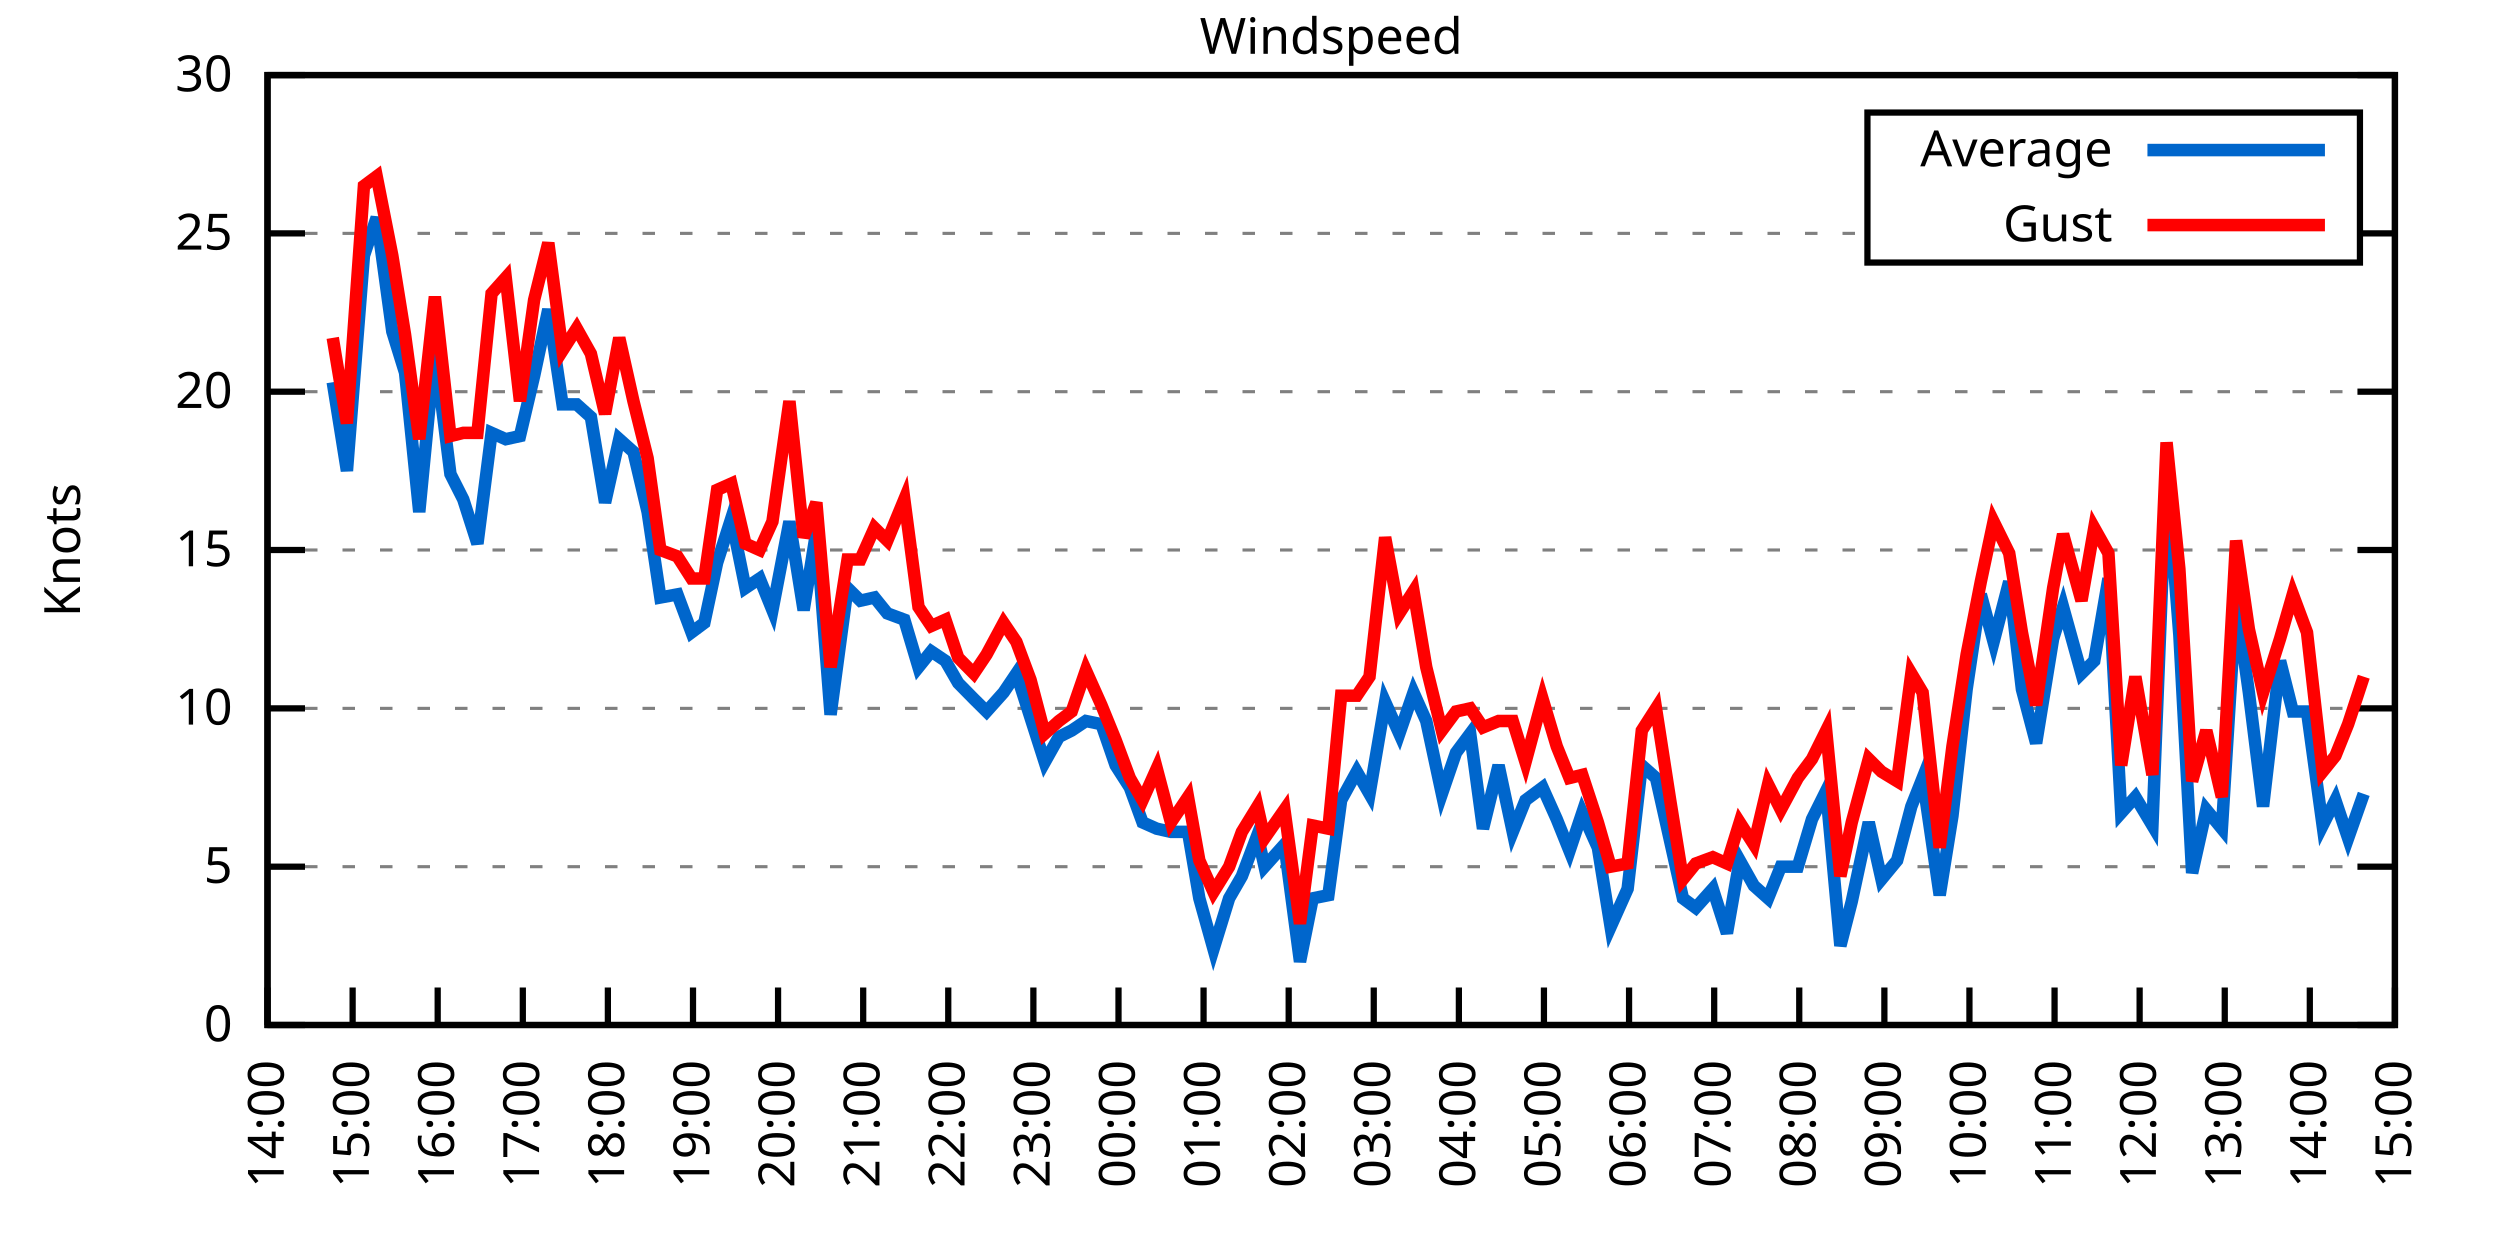
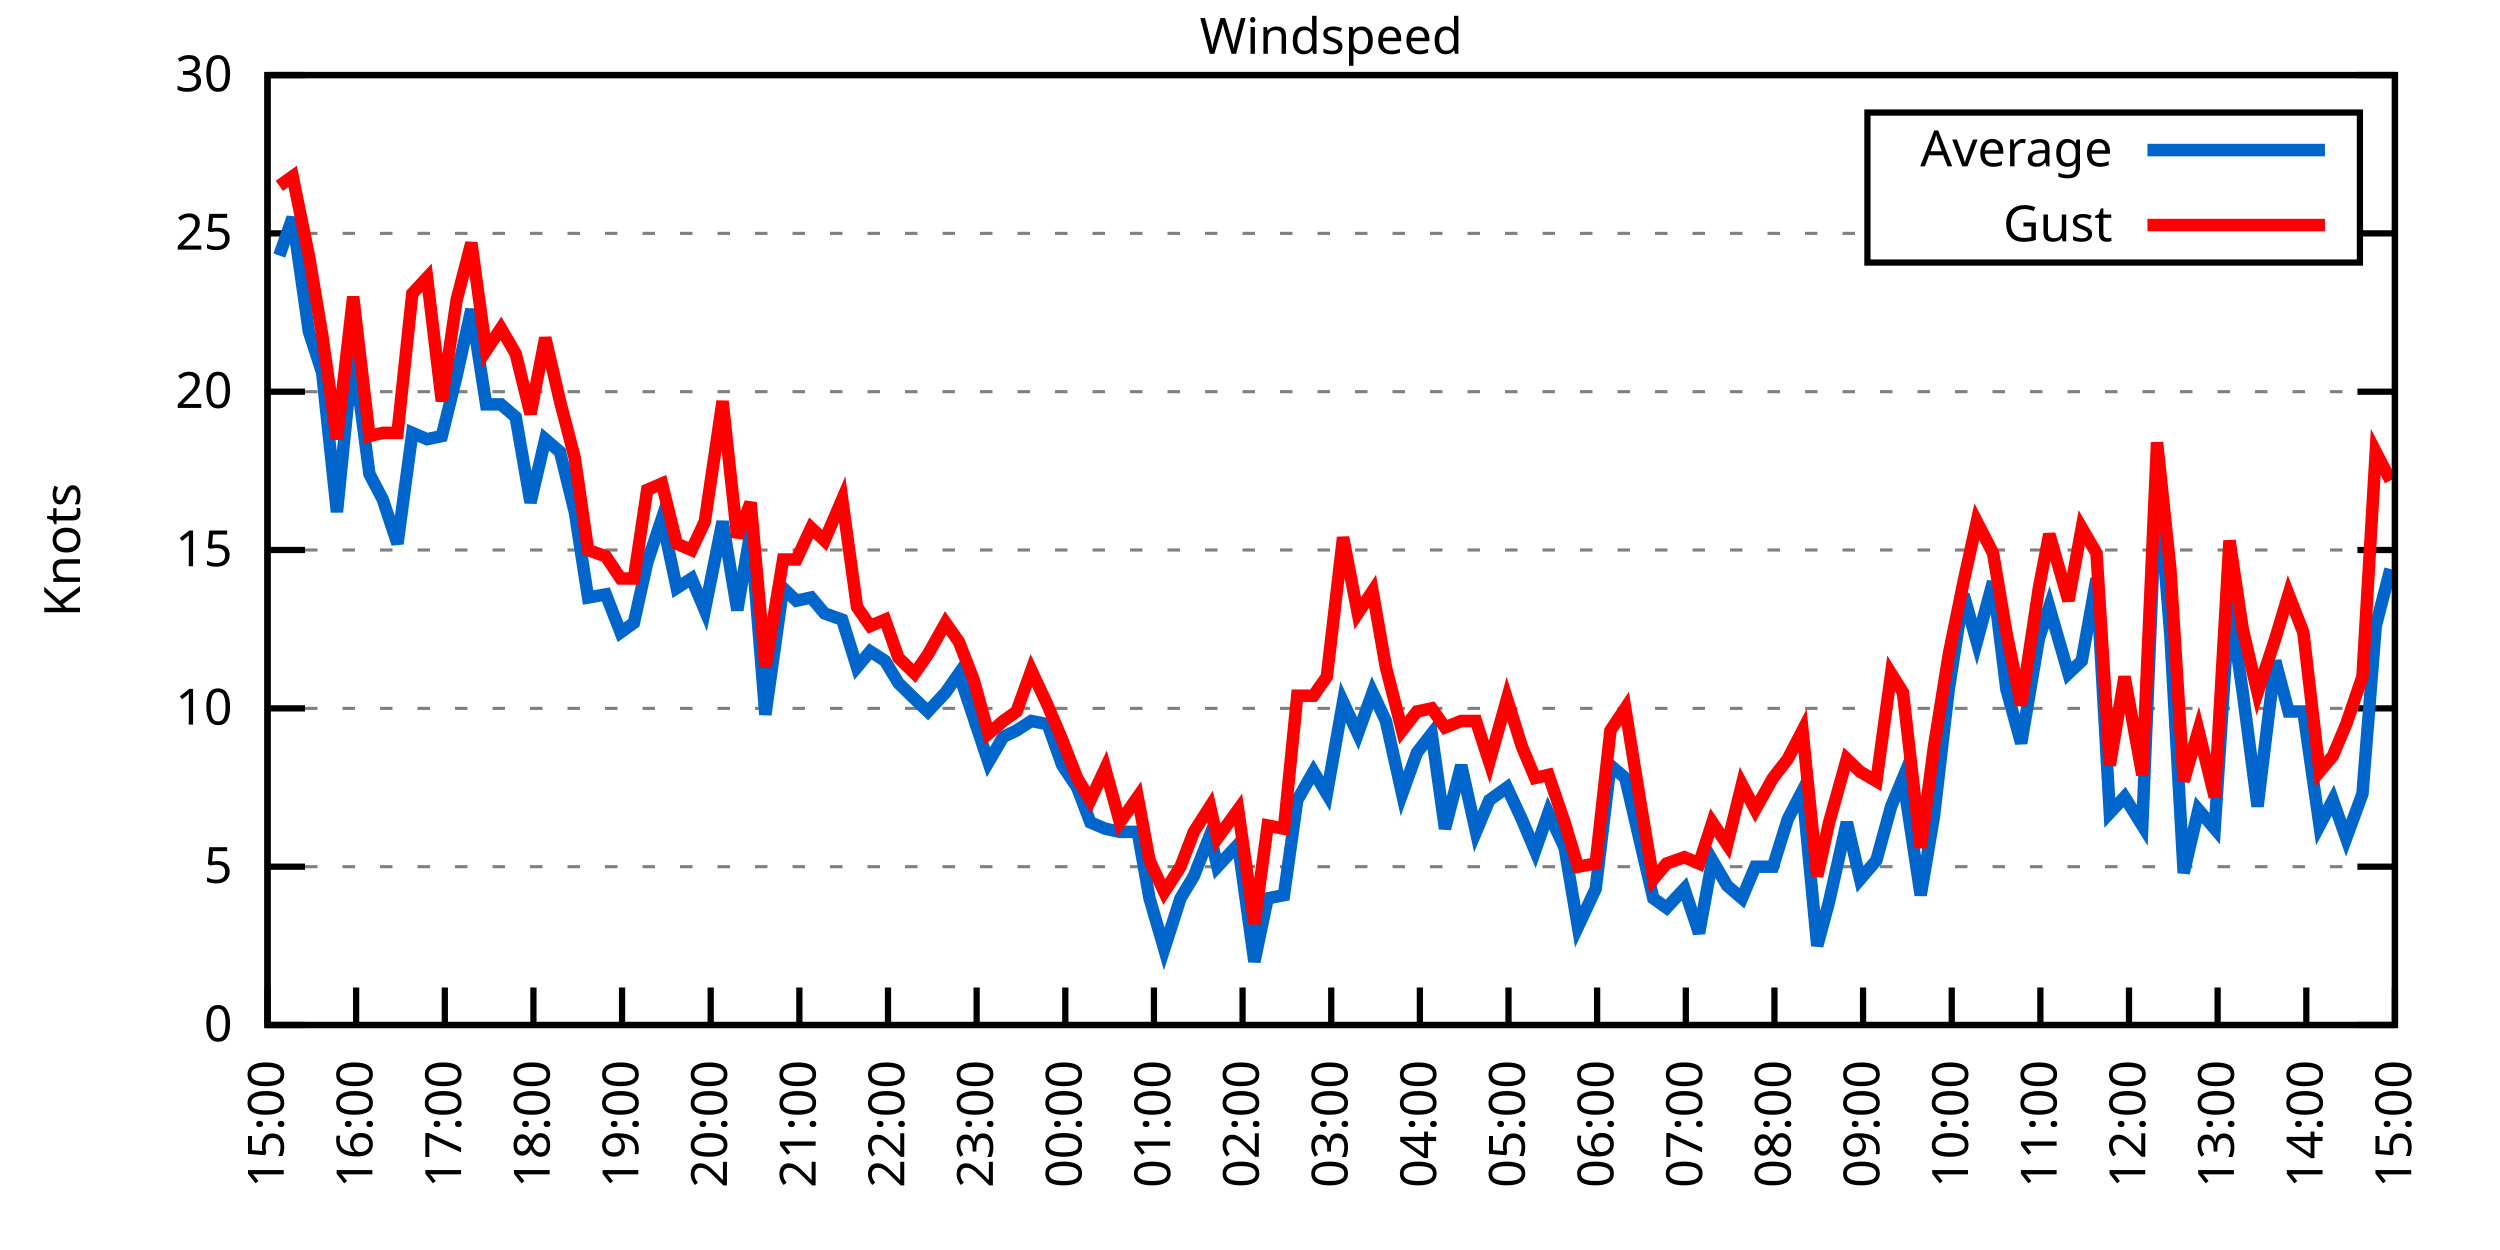
<svg xmlns="http://www.w3.org/2000/svg" xmlns:xlink="http://www.w3.org/1999/xlink" width="400" height="200" viewBox="0 0 400 200">
  <g id="gnuplot_canvas">
    <rect x="0" y="0" width="400" height="200" fill="none" />
    <defs>
      <circle id="gpDot" r="0.5" stroke-width="0.5" stroke="currentColor" />
      <path id="gpPt0" stroke-width="0.333" stroke="currentColor" d="M-1,0 h2 M0,-1 v2" />
      <path id="gpPt1" stroke-width="0.333" stroke="currentColor" d="M-1,-1 L1,1 M1,-1 L-1,1" />
      <path id="gpPt2" stroke-width="0.333" stroke="currentColor" d="M-1,0 L1,0 M0,-1 L0,1 M-1,-1 L1,1 M-1,1 L1,-1" />
      <rect id="gpPt3" stroke-width="0.333" stroke="currentColor" x="-1" y="-1" width="2" height="2" />
      <rect id="gpPt4" stroke-width="0.333" stroke="currentColor" fill="currentColor" x="-1" y="-1" width="2" height="2" />
      <circle id="gpPt5" stroke-width="0.333" stroke="currentColor" cx="0" cy="0" r="1" />
      <use xlink:href="#gpPt5" id="gpPt6" fill="currentColor" stroke="none" />
      <path id="gpPt7" stroke-width="0.333" stroke="currentColor" d="M0,-1.33 L-1.33,0.67 L1.33,0.67 z" />
      <use xlink:href="#gpPt7" id="gpPt8" fill="currentColor" stroke="none" />
      <use xlink:href="#gpPt7" id="gpPt9" stroke="currentColor" transform="rotate(180)" />
      <use xlink:href="#gpPt9" id="gpPt10" fill="currentColor" stroke="none" />
      <use xlink:href="#gpPt3" id="gpPt11" stroke="currentColor" transform="rotate(45)" />
      <use xlink:href="#gpPt11" id="gpPt12" fill="currentColor" stroke="none" />
      <path id="gpPt13" stroke-width="0.333" stroke="currentColor" d="M0,1.330 L1.265,0.411 L0.782,-1.067 L-0.782,-1.076 L-1.265,0.411 z" />
      <use xlink:href="#gpPt13" id="gpPt14" fill="currentColor" stroke="none" />
      <filter id="textbox" filterUnits="objectBoundingBox" x="0" y="0" height="1" width="1">
        <feFlood flood-color="white" flood-opacity="1" result="bgnd" />
        <feComposite in="SourceGraphic" in2="bgnd" operator="atop" />
      </filter>
      <filter id="greybox" filterUnits="objectBoundingBox" x="0" y="0" height="1" width="1">
        <feFlood flood-color="lightgrey" flood-opacity="1" result="grey" />
        <feComposite in="SourceGraphic" in2="grey" operator="atop" />
      </filter>
    </defs>
    <g fill="none" color="white" stroke="currentColor" stroke-width="1.00" stroke-linecap="butt" stroke-linejoin="miter">
</g>
    <g fill="none" color="black" stroke="currentColor" stroke-width="1.00" stroke-linecap="butt" stroke-linejoin="miter">
      <g stroke="none" shape-rendering="crispEdges">
        <polygon fill="rgb(255, 255, 255)" points="42.80,164.00 383.18,164.00 383.18,12.02 42.80,12.02 " />
      </g>
    </g>
    <g fill="none" color="black" stroke="currentColor" stroke-width="1.00" stroke-linecap="butt" stroke-linejoin="miter">
</g>
    <g fill="none" color="black" stroke="black" stroke-width="0.50" stroke-linecap="butt" stroke-linejoin="miter">
</g>
    <g fill="none" color="gray" stroke="currentColor" stroke-width="0.50" stroke-linecap="butt" stroke-linejoin="miter">
      <path stroke="gray" stroke-dasharray="2,4" class="gridline" d="M42.80,164.00 L383.19,164.00  " />
    </g>
    <g fill="none" color="gray" stroke="gray" stroke-width="1.00" stroke-linecap="butt" stroke-linejoin="miter">
</g>
    <g fill="none" color="black" stroke="currentColor" stroke-width="1.00" stroke-linecap="butt" stroke-linejoin="miter">
      <path stroke="black" d="M42.80,164.00 L48.80,164.00 M383.19,164.00 L377.19,164.00  " />
      <g transform="translate(37.20,166.60)" stroke="none" fill="black" font-family="Sans" font-size="8.00" text-anchor="end">
        <text>
          <tspan font-family="Sans"> 0</tspan>
        </text>
      </g>
    </g>
    <g fill="none" color="black" stroke="currentColor" stroke-width="1.00" stroke-linecap="butt" stroke-linejoin="miter">
</g>
    <g fill="none" color="black" stroke="black" stroke-width="0.50" stroke-linecap="butt" stroke-linejoin="miter">
</g>
    <g fill="none" color="gray" stroke="currentColor" stroke-width="0.50" stroke-linecap="butt" stroke-linejoin="miter">
      <path stroke="gray" stroke-dasharray="2,4" class="gridline" d="M42.80,138.67 L383.19,138.67  " />
    </g>
    <g fill="none" color="gray" stroke="gray" stroke-width="1.00" stroke-linecap="butt" stroke-linejoin="miter">
</g>
    <g fill="none" color="black" stroke="currentColor" stroke-width="1.00" stroke-linecap="butt" stroke-linejoin="miter">
      <path stroke="black" d="M42.80,138.67 L48.80,138.67 M383.19,138.67 L377.19,138.67  " />
      <g transform="translate(37.20,141.27)" stroke="none" fill="black" font-family="Sans" font-size="8.00" text-anchor="end">
        <text>
          <tspan font-family="Sans"> 5</tspan>
        </text>
      </g>
    </g>
    <g fill="none" color="black" stroke="currentColor" stroke-width="1.00" stroke-linecap="butt" stroke-linejoin="miter">
</g>
    <g fill="none" color="black" stroke="black" stroke-width="0.50" stroke-linecap="butt" stroke-linejoin="miter">
</g>
    <g fill="none" color="gray" stroke="currentColor" stroke-width="0.50" stroke-linecap="butt" stroke-linejoin="miter">
      <path stroke="gray" stroke-dasharray="2,4" class="gridline" d="M42.80,113.34 L383.19,113.34  " />
    </g>
    <g fill="none" color="gray" stroke="gray" stroke-width="1.00" stroke-linecap="butt" stroke-linejoin="miter">
</g>
    <g fill="none" color="black" stroke="currentColor" stroke-width="1.00" stroke-linecap="butt" stroke-linejoin="miter">
      <path stroke="black" d="M42.80,113.34 L48.80,113.34 M383.19,113.34 L377.19,113.34  " />
      <g transform="translate(37.20,115.94)" stroke="none" fill="black" font-family="Sans" font-size="8.00" text-anchor="end">
        <text>
          <tspan font-family="Sans"> 10</tspan>
        </text>
      </g>
    </g>
    <g fill="none" color="black" stroke="currentColor" stroke-width="1.00" stroke-linecap="butt" stroke-linejoin="miter">
</g>
    <g fill="none" color="black" stroke="black" stroke-width="0.50" stroke-linecap="butt" stroke-linejoin="miter">
</g>
    <g fill="none" color="gray" stroke="currentColor" stroke-width="0.50" stroke-linecap="butt" stroke-linejoin="miter">
      <path stroke="gray" stroke-dasharray="2,4" class="gridline" d="M42.80,88.00 L383.19,88.00  " />
    </g>
    <g fill="none" color="gray" stroke="gray" stroke-width="1.00" stroke-linecap="butt" stroke-linejoin="miter">
</g>
    <g fill="none" color="black" stroke="currentColor" stroke-width="1.00" stroke-linecap="butt" stroke-linejoin="miter">
      <path stroke="black" d="M42.80,88.00 L48.80,88.00 M383.19,88.00 L377.19,88.00  " />
      <g transform="translate(37.20,90.60)" stroke="none" fill="black" font-family="Sans" font-size="8.00" text-anchor="end">
        <text>
          <tspan font-family="Sans"> 15</tspan>
        </text>
      </g>
    </g>
    <g fill="none" color="black" stroke="currentColor" stroke-width="1.00" stroke-linecap="butt" stroke-linejoin="miter">
</g>
    <g fill="none" color="black" stroke="black" stroke-width="0.50" stroke-linecap="butt" stroke-linejoin="miter">
</g>
    <g fill="none" color="gray" stroke="currentColor" stroke-width="0.50" stroke-linecap="butt" stroke-linejoin="miter">
      <path stroke="gray" stroke-dasharray="2,4" class="gridline" d="M42.80,62.67 L383.19,62.67  " />
    </g>
    <g fill="none" color="gray" stroke="gray" stroke-width="1.00" stroke-linecap="butt" stroke-linejoin="miter">
</g>
    <g fill="none" color="black" stroke="currentColor" stroke-width="1.00" stroke-linecap="butt" stroke-linejoin="miter">
      <path stroke="black" d="M42.80,62.67 L48.80,62.67 M383.19,62.67 L377.19,62.67  " />
      <g transform="translate(37.20,65.27)" stroke="none" fill="black" font-family="Sans" font-size="8.00" text-anchor="end">
        <text>
          <tspan font-family="Sans"> 20</tspan>
        </text>
      </g>
    </g>
    <g fill="none" color="black" stroke="currentColor" stroke-width="1.00" stroke-linecap="butt" stroke-linejoin="miter">
</g>
    <g fill="none" color="black" stroke="black" stroke-width="0.50" stroke-linecap="butt" stroke-linejoin="miter">
</g>
    <g fill="none" color="gray" stroke="currentColor" stroke-width="0.50" stroke-linecap="butt" stroke-linejoin="miter">
      <path stroke="gray" stroke-dasharray="2,4" class="gridline" d="M42.80,37.34 L298.79,37.34 M377.59,37.34 L383.19,37.34  " />
    </g>
    <g fill="none" color="gray" stroke="gray" stroke-width="1.00" stroke-linecap="butt" stroke-linejoin="miter">
</g>
    <g fill="none" color="black" stroke="currentColor" stroke-width="1.00" stroke-linecap="butt" stroke-linejoin="miter">
      <path stroke="black" d="M42.80,37.34 L48.80,37.34 M383.19,37.34 L377.19,37.34  " />
      <g transform="translate(37.20,39.94)" stroke="none" fill="black" font-family="Sans" font-size="8.00" text-anchor="end">
        <text>
          <tspan font-family="Sans"> 25</tspan>
        </text>
      </g>
    </g>
    <g fill="none" color="black" stroke="currentColor" stroke-width="1.00" stroke-linecap="butt" stroke-linejoin="miter">
</g>
    <g fill="none" color="black" stroke="black" stroke-width="0.50" stroke-linecap="butt" stroke-linejoin="miter">
</g>
    <g fill="none" color="gray" stroke="currentColor" stroke-width="0.50" stroke-linecap="butt" stroke-linejoin="miter">
      <path stroke="gray" stroke-dasharray="2,4" class="gridline" d="M42.80,12.01 L383.19,12.01  " />
    </g>
    <g fill="none" color="gray" stroke="gray" stroke-width="1.00" stroke-linecap="butt" stroke-linejoin="miter">
</g>
    <g fill="none" color="black" stroke="currentColor" stroke-width="1.00" stroke-linecap="butt" stroke-linejoin="miter">
      <path stroke="black" d="M42.80,12.01 L48.80,12.01 M383.19,12.01 L377.19,12.01  " />
      <g transform="translate(37.20,14.61)" stroke="none" fill="black" font-family="Sans" font-size="8.00" text-anchor="end">
        <text>
          <tspan font-family="Sans"> 30</tspan>
        </text>
      </g>
    </g>
    <g fill="none" color="black" stroke="currentColor" stroke-width="1.00" stroke-linecap="butt" stroke-linejoin="miter">
      <path stroke="black" d="M42.80,164.00 L42.80,158.00  " />
      <g transform="translate(45.40,169.60) rotate(270.00)" stroke="none" fill="black" font-family="Sans" font-size="8.00" text-anchor="end">
        <text>
-           <tspan font-family="Sans">14:00</tspan>
-         </text>
-       </g>
-     </g>
-     <g fill="none" color="black" stroke="currentColor" stroke-width="1.00" stroke-linecap="butt" stroke-linejoin="miter">
-       <path stroke="black" d="M56.42,164.00 L56.42,158.00  " />
-       <g transform="translate(59.02,169.60) rotate(270.00)" stroke="none" fill="black" font-family="Sans" font-size="8.00" text-anchor="end">
-         <text>
          <tspan font-family="Sans">15:00</tspan>
        </text>
      </g>
    </g>
    <g fill="none" color="black" stroke="currentColor" stroke-width="1.00" stroke-linecap="butt" stroke-linejoin="miter">
-       <path stroke="black" d="M70.03,164.00 L70.03,158.00  " />
-       <g transform="translate(72.63,169.60) rotate(270.00)" stroke="none" fill="black" font-family="Sans" font-size="8.00" text-anchor="end">
+       <path stroke="black" d="M56.98,164.00 L56.98,158.00  " />
+       <g transform="translate(59.58,169.60) rotate(270.00)" stroke="none" fill="black" font-family="Sans" font-size="8.00" text-anchor="end">
        <text>
          <tspan font-family="Sans">16:00</tspan>
        </text>
      </g>
    </g>
    <g fill="none" color="black" stroke="currentColor" stroke-width="1.00" stroke-linecap="butt" stroke-linejoin="miter">
-       <path stroke="black" d="M83.65,164.00 L83.65,158.00  " />
-       <g transform="translate(86.25,169.60) rotate(270.00)" stroke="none" fill="black" font-family="Sans" font-size="8.00" text-anchor="end">
+       <path stroke="black" d="M71.17,164.00 L71.17,158.00  " />
+       <g transform="translate(73.77,169.60) rotate(270.00)" stroke="none" fill="black" font-family="Sans" font-size="8.00" text-anchor="end">
        <text>
          <tspan font-family="Sans">17:00</tspan>
        </text>
      </g>
    </g>
    <g fill="none" color="black" stroke="currentColor" stroke-width="1.00" stroke-linecap="butt" stroke-linejoin="miter">
-       <path stroke="black" d="M97.26,164.00 L97.26,158.00  " />
-       <g transform="translate(99.86,169.60) rotate(270.00)" stroke="none" fill="black" font-family="Sans" font-size="8.00" text-anchor="end">
+       <path stroke="black" d="M85.35,164.00 L85.35,158.00  " />
+       <g transform="translate(87.95,169.60) rotate(270.00)" stroke="none" fill="black" font-family="Sans" font-size="8.00" text-anchor="end">
        <text>
          <tspan font-family="Sans">18:00</tspan>
        </text>
      </g>
    </g>
    <g fill="none" color="black" stroke="currentColor" stroke-width="1.00" stroke-linecap="butt" stroke-linejoin="miter">
-       <path stroke="black" d="M110.88,164.00 L110.88,158.00  " />
-       <g transform="translate(113.48,169.60) rotate(270.00)" stroke="none" fill="black" font-family="Sans" font-size="8.00" text-anchor="end">
+       <path stroke="black" d="M99.53,164.00 L99.53,158.00  " />
+       <g transform="translate(102.13,169.60) rotate(270.00)" stroke="none" fill="black" font-family="Sans" font-size="8.00" text-anchor="end">
        <text>
          <tspan font-family="Sans">19:00</tspan>
        </text>
      </g>
    </g>
    <g fill="none" color="black" stroke="currentColor" stroke-width="1.00" stroke-linecap="butt" stroke-linejoin="miter">
-       <path stroke="black" d="M124.49,164.00 L124.49,158.00  " />
-       <g transform="translate(127.09,169.60) rotate(270.00)" stroke="none" fill="black" font-family="Sans" font-size="8.00" text-anchor="end">
+       <path stroke="black" d="M113.71,164.00 L113.71,158.00  " />
+       <g transform="translate(116.31,169.60) rotate(270.00)" stroke="none" fill="black" font-family="Sans" font-size="8.00" text-anchor="end">
        <text>
          <tspan font-family="Sans">20:00</tspan>
        </text>
      </g>
    </g>
    <g fill="none" color="black" stroke="currentColor" stroke-width="1.00" stroke-linecap="butt" stroke-linejoin="miter">
-       <path stroke="black" d="M138.11,164.00 L138.11,158.00  " />
-       <g transform="translate(140.71,169.60) rotate(270.00)" stroke="none" fill="black" font-family="Sans" font-size="8.00" text-anchor="end">
+       <path stroke="black" d="M127.90,164.00 L127.90,158.00  " />
+       <g transform="translate(130.50,169.60) rotate(270.00)" stroke="none" fill="black" font-family="Sans" font-size="8.00" text-anchor="end">
        <text>
          <tspan font-family="Sans">21:00</tspan>
        </text>
      </g>
    </g>
    <g fill="none" color="black" stroke="currentColor" stroke-width="1.00" stroke-linecap="butt" stroke-linejoin="miter">
-       <path stroke="black" d="M151.72,164.00 L151.72,158.00  " />
-       <g transform="translate(154.32,169.60) rotate(270.00)" stroke="none" fill="black" font-family="Sans" font-size="8.00" text-anchor="end">
+       <path stroke="black" d="M142.08,164.00 L142.08,158.00  " />
+       <g transform="translate(144.68,169.60) rotate(270.00)" stroke="none" fill="black" font-family="Sans" font-size="8.00" text-anchor="end">
        <text>
          <tspan font-family="Sans">22:00</tspan>
        </text>
      </g>
    </g>
    <g fill="none" color="black" stroke="currentColor" stroke-width="1.00" stroke-linecap="butt" stroke-linejoin="miter">
-       <path stroke="black" d="M165.34,164.00 L165.34,158.00  " />
-       <g transform="translate(167.94,169.60) rotate(270.00)" stroke="none" fill="black" font-family="Sans" font-size="8.00" text-anchor="end">
+       <path stroke="black" d="M156.26,164.00 L156.26,158.00  " />
+       <g transform="translate(158.86,169.60) rotate(270.00)" stroke="none" fill="black" font-family="Sans" font-size="8.00" text-anchor="end">
        <text>
          <tspan font-family="Sans">23:00</tspan>
        </text>
      </g>
    </g>
    <g fill="none" color="black" stroke="currentColor" stroke-width="1.00" stroke-linecap="butt" stroke-linejoin="miter">
-       <path stroke="black" d="M178.96,164.00 L178.96,158.00  " />
-       <g transform="translate(181.56,169.60) rotate(270.00)" stroke="none" fill="black" font-family="Sans" font-size="8.00" text-anchor="end">
+       <path stroke="black" d="M170.45,164.00 L170.45,158.00  " />
+       <g transform="translate(173.05,169.60) rotate(270.00)" stroke="none" fill="black" font-family="Sans" font-size="8.00" text-anchor="end">
        <text>
          <tspan font-family="Sans">00:00</tspan>
        </text>
      </g>
    </g>
    <g fill="none" color="black" stroke="currentColor" stroke-width="1.00" stroke-linecap="butt" stroke-linejoin="miter">
-       <path stroke="black" d="M192.57,164.00 L192.57,158.00  " />
-       <g transform="translate(195.17,169.60) rotate(270.00)" stroke="none" fill="black" font-family="Sans" font-size="8.00" text-anchor="end">
+       <path stroke="black" d="M184.63,164.00 L184.63,158.00  " />
+       <g transform="translate(187.23,169.60) rotate(270.00)" stroke="none" fill="black" font-family="Sans" font-size="8.00" text-anchor="end">
        <text>
          <tspan font-family="Sans">01:00</tspan>
        </text>
      </g>
    </g>
    <g fill="none" color="black" stroke="currentColor" stroke-width="1.00" stroke-linecap="butt" stroke-linejoin="miter">
-       <path stroke="black" d="M206.19,164.00 L206.19,158.00  " />
-       <g transform="translate(208.79,169.60) rotate(270.00)" stroke="none" fill="black" font-family="Sans" font-size="8.00" text-anchor="end">
+       <path stroke="black" d="M198.81,164.00 L198.81,158.00  " />
+       <g transform="translate(201.41,169.60) rotate(270.00)" stroke="none" fill="black" font-family="Sans" font-size="8.00" text-anchor="end">
        <text>
          <tspan font-family="Sans">02:00</tspan>
        </text>
      </g>
    </g>
    <g fill="none" color="black" stroke="currentColor" stroke-width="1.00" stroke-linecap="butt" stroke-linejoin="miter">
-       <path stroke="black" d="M219.80,164.00 L219.80,158.00  " />
-       <g transform="translate(222.40,169.60) rotate(270.00)" stroke="none" fill="black" font-family="Sans" font-size="8.00" text-anchor="end">
+       <path stroke="black" d="M213.00,164.00 L213.00,158.00  " />
+       <g transform="translate(215.60,169.60) rotate(270.00)" stroke="none" fill="black" font-family="Sans" font-size="8.00" text-anchor="end">
        <text>
          <tspan font-family="Sans">03:00</tspan>
        </text>
      </g>
    </g>
    <g fill="none" color="black" stroke="currentColor" stroke-width="1.00" stroke-linecap="butt" stroke-linejoin="miter">
-       <path stroke="black" d="M233.42,164.00 L233.42,158.00  " />
-       <g transform="translate(236.02,169.60) rotate(270.00)" stroke="none" fill="black" font-family="Sans" font-size="8.00" text-anchor="end">
+       <path stroke="black" d="M227.18,164.00 L227.18,158.00  " />
+       <g transform="translate(229.78,169.60) rotate(270.00)" stroke="none" fill="black" font-family="Sans" font-size="8.00" text-anchor="end">
        <text>
          <tspan font-family="Sans">04:00</tspan>
        </text>
      </g>
    </g>
    <g fill="none" color="black" stroke="currentColor" stroke-width="1.00" stroke-linecap="butt" stroke-linejoin="miter">
-       <path stroke="black" d="M247.03,164.00 L247.03,158.00  " />
-       <g transform="translate(249.63,169.60) rotate(270.00)" stroke="none" fill="black" font-family="Sans" font-size="8.00" text-anchor="end">
+       <path stroke="black" d="M241.36,164.00 L241.36,158.00  " />
+       <g transform="translate(243.96,169.60) rotate(270.00)" stroke="none" fill="black" font-family="Sans" font-size="8.00" text-anchor="end">
        <text>
          <tspan font-family="Sans">05:00</tspan>
        </text>
      </g>
    </g>
    <g fill="none" color="black" stroke="currentColor" stroke-width="1.00" stroke-linecap="butt" stroke-linejoin="miter">
-       <path stroke="black" d="M260.65,164.00 L260.65,158.00  " />
-       <g transform="translate(263.25,169.60) rotate(270.00)" stroke="none" fill="black" font-family="Sans" font-size="8.00" text-anchor="end">
+       <path stroke="black" d="M255.54,164.00 L255.54,158.00  " />
+       <g transform="translate(258.14,169.60) rotate(270.00)" stroke="none" fill="black" font-family="Sans" font-size="8.00" text-anchor="end">
        <text>
          <tspan font-family="Sans">06:00</tspan>
        </text>
      </g>
    </g>
    <g fill="none" color="black" stroke="currentColor" stroke-width="1.00" stroke-linecap="butt" stroke-linejoin="miter">
-       <path stroke="black" d="M274.27,164.00 L274.27,158.00  " />
-       <g transform="translate(276.87,169.60) rotate(270.00)" stroke="none" fill="black" font-family="Sans" font-size="8.00" text-anchor="end">
+       <path stroke="black" d="M269.73,164.00 L269.73,158.00  " />
+       <g transform="translate(272.33,169.60) rotate(270.00)" stroke="none" fill="black" font-family="Sans" font-size="8.00" text-anchor="end">
        <text>
          <tspan font-family="Sans">07:00</tspan>
        </text>
      </g>
    </g>
    <g fill="none" color="black" stroke="currentColor" stroke-width="1.00" stroke-linecap="butt" stroke-linejoin="miter">
-       <path stroke="black" d="M287.88,164.00 L287.88,158.00  " />
-       <g transform="translate(290.48,169.60) rotate(270.00)" stroke="none" fill="black" font-family="Sans" font-size="8.00" text-anchor="end">
+       <path stroke="black" d="M283.91,164.00 L283.91,158.00  " />
+       <g transform="translate(286.51,169.60) rotate(270.00)" stroke="none" fill="black" font-family="Sans" font-size="8.00" text-anchor="end">
        <text>
          <tspan font-family="Sans">08:00</tspan>
        </text>
      </g>
    </g>
    <g fill="none" color="black" stroke="currentColor" stroke-width="1.00" stroke-linecap="butt" stroke-linejoin="miter">
-       <path stroke="black" d="M301.50,164.00 L301.50,158.00  " />
-       <g transform="translate(304.10,169.60) rotate(270.00)" stroke="none" fill="black" font-family="Sans" font-size="8.00" text-anchor="end">
+       <path stroke="black" d="M298.09,164.00 L298.09,158.00  " />
+       <g transform="translate(300.69,169.60) rotate(270.00)" stroke="none" fill="black" font-family="Sans" font-size="8.00" text-anchor="end">
        <text>
          <tspan font-family="Sans">09:00</tspan>
        </text>
      </g>
    </g>
    <g fill="none" color="black" stroke="currentColor" stroke-width="1.00" stroke-linecap="butt" stroke-linejoin="miter">
-       <path stroke="black" d="M315.11,164.00 L315.11,158.00  " />
-       <g transform="translate(317.71,169.60) rotate(270.00)" stroke="none" fill="black" font-family="Sans" font-size="8.00" text-anchor="end">
+       <path stroke="black" d="M312.28,164.00 L312.28,158.00  " />
+       <g transform="translate(314.88,169.60) rotate(270.00)" stroke="none" fill="black" font-family="Sans" font-size="8.00" text-anchor="end">
        <text>
          <tspan font-family="Sans">10:00</tspan>
        </text>
      </g>
    </g>
    <g fill="none" color="black" stroke="currentColor" stroke-width="1.00" stroke-linecap="butt" stroke-linejoin="miter">
-       <path stroke="black" d="M328.73,164.00 L328.73,158.00  " />
-       <g transform="translate(331.33,169.60) rotate(270.00)" stroke="none" fill="black" font-family="Sans" font-size="8.00" text-anchor="end">
+       <path stroke="black" d="M326.46,164.00 L326.46,158.00  " />
+       <g transform="translate(329.06,169.60) rotate(270.00)" stroke="none" fill="black" font-family="Sans" font-size="8.00" text-anchor="end">
        <text>
          <tspan font-family="Sans">11:00</tspan>
        </text>
      </g>
    </g>
    <g fill="none" color="black" stroke="currentColor" stroke-width="1.00" stroke-linecap="butt" stroke-linejoin="miter">
-       <path stroke="black" d="M342.34,164.00 L342.34,158.00  " />
-       <g transform="translate(344.94,169.60) rotate(270.00)" stroke="none" fill="black" font-family="Sans" font-size="8.00" text-anchor="end">
+       <path stroke="black" d="M340.64,164.00 L340.64,158.00  " />
+       <g transform="translate(343.24,169.60) rotate(270.00)" stroke="none" fill="black" font-family="Sans" font-size="8.00" text-anchor="end">
        <text>
          <tspan font-family="Sans">12:00</tspan>
        </text>
      </g>
    </g>
    <g fill="none" color="black" stroke="currentColor" stroke-width="1.00" stroke-linecap="butt" stroke-linejoin="miter">
-       <path stroke="black" d="M355.96,164.00 L355.96,158.00  " />
-       <g transform="translate(358.56,169.60) rotate(270.00)" stroke="none" fill="black" font-family="Sans" font-size="8.00" text-anchor="end">
+       <path stroke="black" d="M354.82,164.00 L354.82,158.00  " />
+       <g transform="translate(357.42,169.60) rotate(270.00)" stroke="none" fill="black" font-family="Sans" font-size="8.00" text-anchor="end">
        <text>
          <tspan font-family="Sans">13:00</tspan>
        </text>
      </g>
    </g>
    <g fill="none" color="black" stroke="currentColor" stroke-width="1.00" stroke-linecap="butt" stroke-linejoin="miter">
-       <path stroke="black" d="M369.57,164.00 L369.57,158.00  " />
-       <g transform="translate(372.17,169.60) rotate(270.00)" stroke="none" fill="black" font-family="Sans" font-size="8.00" text-anchor="end">
+       <path stroke="black" d="M369.01,164.00 L369.01,158.00  " />
+       <g transform="translate(371.61,169.60) rotate(270.00)" stroke="none" fill="black" font-family="Sans" font-size="8.00" text-anchor="end">
        <text>
          <tspan font-family="Sans">14:00</tspan>
        </text>
      </g>
    </g>
    <g fill="none" color="black" stroke="currentColor" stroke-width="1.00" stroke-linecap="butt" stroke-linejoin="miter">
      <path stroke="black" d="M383.19,164.00 L383.19,158.00  " />
      <g transform="translate(385.79,169.60) rotate(270.00)" stroke="none" fill="black" font-family="Sans" font-size="8.00" text-anchor="end">
        <text>
          <tspan font-family="Sans">15:00</tspan>
        </text>
      </g>
    </g>
    <g fill="none" color="black" stroke="currentColor" stroke-width="1.00" stroke-linecap="butt" stroke-linejoin="miter">
</g>
    <g fill="none" color="black" stroke="currentColor" stroke-width="1.00" stroke-linecap="butt" stroke-linejoin="miter">
      <path stroke="black" d="M42.80,12.01 L42.80,164.00 L383.19,164.00 L383.19,12.01 L42.80,12.01 Z  " />
    </g>
    <g fill="none" color="black" stroke="currentColor" stroke-width="1.00" stroke-linecap="butt" stroke-linejoin="miter">
</g>
    <g fill="none" color="black" stroke="currentColor" stroke-width="1.00" stroke-linecap="butt" stroke-linejoin="miter">
      <path stroke="black" d="M298.79,42.01 L298.79,18.01 L377.59,18.01 L377.59,42.01 L298.79,42.01 Z  " />
    </g>
    <g id="Windspeed_plot_1">
      <g fill="none" color="white" stroke="black" stroke-width="2.00" stroke-linecap="butt" stroke-linejoin="miter">
</g>
      <g fill="none" color="black" stroke="currentColor" stroke-width="2.00" stroke-linecap="butt" stroke-linejoin="miter">
        <g transform="translate(337.99,26.61)" stroke="none" fill="black" font-family="Sans" font-size="8.00" text-anchor="end">
          <text>
            <tspan font-family="Sans">Average</tspan>
          </text>
        </g>
      </g>
      <g fill="none" color="black" stroke="currentColor" stroke-width="2.00" stroke-linecap="butt" stroke-linejoin="miter">
-         <path stroke="rgb(  0, 102, 204)" d="M343.59,24.01 L371.99,24.01 M53.24,61.15 L55.51,75.34 L58.23,40.89 L60.27,34.81 L62.77,53.05 L64.81,59.63   L67.08,81.93 L69.58,56.09 L72.07,75.85 L74.12,79.90 L76.39,86.99 L78.65,69.26 L80.92,70.27 L83.19,69.77   L85.46,60.14 L87.73,49.50 L90.00,64.70 L92.27,64.70 L94.54,66.73 L96.81,80.41 L99.08,70.27 L101.35,72.30   L103.62,81.93 L105.66,95.60 L108.38,95.10 L110.65,101.18 L112.69,99.66 L114.74,90.03 L117.01,82.94 L119.27,94.08   L121.54,92.56 L123.59,97.63 L126.31,83.45 L128.58,97.63 L130.62,84.97 L132.89,114.35 L135.61,94.08 L137.66,96.11   L139.92,95.60 L141.97,98.14 L144.69,99.15 L146.96,106.75 L149.00,104.22 L151.27,105.74 L153.31,109.28 L155.81,111.82   L157.85,113.84 L160.57,110.80 L162.62,107.76 L164.89,114.86 L167.16,121.95 L169.43,117.90 L171.47,116.88 L173.74,115.36   L176.23,115.87 L178.50,122.46 L180.77,126.00 L182.81,131.58 L185.08,132.59 L187.35,133.10 L190.08,133.10 L191.89,143.73   L194.16,151.84 L196.66,143.73 L198.70,140.19 L201.19,133.60 L202.33,138.67 L205.51,135.12 L208.00,153.87 L210.04,143.73   L212.54,143.23 L214.58,128.03 L217.08,123.47 L219.12,127.02 L221.62,112.32 L223.89,117.39 L226.16,110.80 L228.20,115.36   L230.70,127.02 L232.96,120.43 L235.23,117.39 L237.28,132.59 L239.77,122.46 L242.04,133.10 L244.08,128.03 L246.81,126.00   L249.08,131.07 L251.12,136.14 L253.16,130.06 L255.66,135.63 L257.70,148.29 L260.42,142.21 L262.69,122.46 L264.96,124.48   L267.23,134.62 L269.27,143.73 L271.32,145.25 L274.04,142.21 L276.31,149.31 L278.35,137.66 L280.62,141.71 L282.89,143.73   L284.93,138.67 L287.65,138.67 L289.92,131.07 L292.19,126.51 L294.46,151.33 L296.28,144.24 L299.00,131.58 L301.04,140.69   L303.54,137.66 L305.81,129.04 L307.62,124.48 L310.35,143.23 L312.39,130.56 L314.66,110.30 L316.93,95.10 L318.97,102.70   L321.47,93.07 L323.51,110.30 L325.78,118.91 L328.50,102.19 L330.09,97.12 L333.04,107.76 L335.08,105.74 L337.35,92.56   L339.39,130.06 L341.66,127.52 L344.39,132.08 L346.65,75.34 L348.70,101.68 L350.74,139.68 L353.01,129.55 L355.50,132.59   L357.77,96.11 L359.82,110.80 L362.09,129.04 L364.81,105.74 L366.85,113.84 L369.12,113.84 L371.62,132.08 L373.66,128.03   L375.70,134.11 L378.20,127.02  " />
+         <path stroke="rgb(  0, 102, 204)" d="M343.59,24.01 L371.99,24.01 M44.69,40.89 L46.82,34.81 L49.42,53.05 L51.55,59.63 L53.91,81.93 L56.51,56.09   L59.11,75.85 L61.24,79.90 L63.60,86.99 L65.97,69.26 L68.33,70.27 L70.69,69.77 L73.06,60.14 L75.42,49.50   L77.78,64.70 L80.15,64.70 L82.51,66.73 L84.88,80.41 L87.24,70.27 L89.60,72.30 L91.97,81.93 L94.09,95.60   L96.93,95.10 L99.30,101.18 L101.42,99.66 L103.55,90.03 L105.91,82.94 L108.28,94.08 L110.64,92.56 L112.77,97.63   L115.61,83.45 L117.97,97.63 L120.10,84.97 L122.46,114.35 L125.30,94.08 L127.42,96.11 L129.79,95.60 L131.92,98.14   L134.75,99.15 L137.12,106.75 L139.24,104.22 L141.61,105.74 L143.74,109.28 L146.34,111.82 L148.46,113.84 L151.30,110.80   L153.43,107.76 L155.79,114.86 L158.15,121.95 L160.52,117.90 L162.65,116.88 L165.01,115.36 L167.61,115.87 L169.97,122.46   L172.34,126.00 L174.46,131.58 L176.83,132.59 L179.19,133.10 L182.03,133.10 L183.92,143.73 L186.28,151.84 L188.88,143.73   L191.01,140.19 L193.61,133.60 L194.79,138.67 L198.10,135.12 L200.70,153.87 L202.83,143.73 L205.43,143.23 L207.56,128.03   L210.16,123.47 L212.29,127.02 L214.89,112.32 L217.25,117.39 L219.61,110.80 L221.74,115.36 L224.34,127.02 L226.71,120.43   L229.07,117.39 L231.20,132.59 L233.80,122.46 L236.16,133.10 L238.29,128.03 L241.12,126.00 L243.49,131.07 L245.62,136.14   L247.74,130.06 L250.34,135.63 L252.47,148.29 L255.31,142.21 L257.67,122.46 L260.04,124.48 L262.40,134.62 L264.53,143.73   L266.65,145.25 L269.49,142.21 L271.85,149.31 L273.98,137.66 L276.35,141.71 L278.71,143.73 L280.84,138.67 L283.67,138.67   L286.04,131.07 L288.40,126.51 L290.76,151.33 L292.66,144.24 L295.49,131.58 L297.62,140.69 L300.22,137.66 L302.58,129.04   L304.47,124.48 L307.31,143.23 L309.44,130.56 L311.80,110.30 L314.17,95.10 L316.29,102.70 L318.89,93.07 L321.02,110.30   L323.39,118.91 L326.22,102.19 L327.88,97.12 L330.95,107.76 L333.08,105.74 L335.44,92.56 L337.57,130.06 L339.93,127.52   L342.77,132.08 L345.13,75.34 L347.26,101.68 L349.39,139.68 L351.75,129.55 L354.35,132.59 L356.72,96.11 L358.84,110.80   L361.21,129.04 L364.04,105.74 L366.17,113.84 L368.53,113.84 L371.13,132.08 L373.26,128.03 L375.39,134.11 L377.99,127.02   L380.12,100.16 L382.48,91.04  " />
      </g>
    </g>
    <g id="Windspeed_plot_2">
      <g fill="none" color="black" stroke="currentColor" stroke-width="2.00" stroke-linecap="butt" stroke-linejoin="miter">
        <g transform="translate(337.99,38.61)" stroke="none" fill="black" font-family="Sans" font-size="8.00" text-anchor="end">
          <text>
            <tspan font-family="Sans">Gust</tspan>
          </text>
        </g>
      </g>
      <g fill="none" color="black" stroke="currentColor" stroke-width="2.00" stroke-linecap="butt" stroke-linejoin="miter">
-         <path stroke="rgb(255,   0,   0)" d="M343.59,36.01 L371.99,36.01 M53.24,54.06 L55.51,67.74 L58.23,29.74 L60.27,28.22 L62.77,40.89 L64.81,53.55   L67.08,70.27 L69.58,47.47 L72.07,69.77 L74.12,69.26 L76.39,69.26 L78.65,46.97 L80.92,44.43 L83.19,64.19   L85.46,47.98 L87.73,38.86 L90.00,56.09 L92.27,52.54 L94.54,56.59 L96.81,66.22 L99.08,54.06 L101.35,64.19   L103.62,73.31 L105.66,88.00 L108.38,89.02 L110.65,92.56 L112.69,92.56 L114.74,78.38 L117.01,77.37 L119.27,86.99   L121.54,88.00 L123.59,83.45 L126.31,64.19 L128.58,85.98 L130.62,80.41 L132.89,106.75 L135.61,89.52 L137.66,89.52   L139.92,84.46 L141.97,86.49 L144.69,79.90 L146.96,97.12 L149.00,100.16 L151.27,99.15 L153.31,105.23 L155.81,107.76   L157.85,104.72 L160.57,99.66 L162.62,102.70 L164.89,108.78 L167.16,117.39 L169.43,115.36 L171.47,113.84 L173.74,107.26   L176.23,112.83 L178.50,118.40 L180.77,124.48 L182.81,128.03 L185.08,122.96 L187.35,131.58 L190.08,127.52 L191.89,137.66   L194.16,142.72 L196.66,138.67 L198.70,133.10 L201.19,129.04 L202.33,134.11 L205.51,129.55 L208.00,147.79 L210.04,132.08   L212.54,132.59 L214.58,111.31 L217.08,111.31 L219.12,108.27 L221.62,85.98 L223.89,98.14 L226.16,94.59 L228.20,106.75   L230.70,116.88 L232.96,113.84 L235.23,113.34 L237.28,116.38 L239.77,115.36 L242.04,115.36 L244.08,121.95 L246.81,111.82   L249.08,119.42 L251.12,124.48 L253.16,123.98 L255.66,131.58 L257.70,138.67 L260.42,138.16 L262.69,116.88 L264.96,113.34   L267.23,128.03 L269.27,140.69 L271.32,138.16 L274.04,137.15 L276.31,138.16 L278.35,131.58 L280.62,135.12 L282.89,125.50   L284.93,129.55 L287.65,124.48 L289.92,121.44 L292.19,116.88 L294.46,140.19 L296.28,131.58 L299.00,121.44 L301.04,123.47   L303.54,124.99 L305.81,107.76 L307.62,110.80 L310.35,135.63 L312.39,119.42 L314.66,104.72 L316.93,93.07 L318.97,83.45   L321.47,88.51 L323.51,101.18 L325.78,112.83 L328.50,94.08 L330.09,85.47 L333.04,96.11 L335.08,84.46 L337.35,88.51   L339.39,122.46 L341.66,108.27 L344.39,123.98 L346.65,70.78 L348.70,91.04 L350.74,124.99 L353.01,116.88 L355.50,127.52   L357.77,86.49 L359.82,100.67 L362.09,110.80 L364.81,102.19 L366.85,95.10 L369.12,101.18 L371.62,123.47 L373.66,120.94   L375.70,115.87 L378.20,108.27  " />
+         <path stroke="rgb(255,   0,   0)" d="M343.59,36.01 L371.99,36.01 M44.69,29.74 L46.82,28.22 L49.42,40.89 L51.55,53.55 L53.91,70.27 L56.51,47.47   L59.11,69.77 L61.24,69.26 L63.60,69.26 L65.97,46.97 L68.33,44.43 L70.69,64.19 L73.06,47.98 L75.42,38.86   L77.78,56.09 L80.15,52.54 L82.51,56.59 L84.88,66.22 L87.24,54.06 L89.60,64.19 L91.97,73.31 L94.09,88.00   L96.93,89.02 L99.30,92.56 L101.42,92.56 L103.55,78.38 L105.91,77.37 L108.28,86.99 L110.64,88.00 L112.77,83.45   L115.61,64.19 L117.97,85.98 L120.10,80.41 L122.46,106.75 L125.30,89.52 L127.42,89.52 L129.79,84.46 L131.92,86.49   L134.75,79.90 L137.12,97.12 L139.24,100.16 L141.61,99.15 L143.74,105.23 L146.34,107.76 L148.46,104.72 L151.30,99.66   L153.43,102.70 L155.79,108.78 L158.15,117.39 L160.52,115.36 L162.65,113.84 L165.01,107.26 L167.61,112.83 L169.97,118.40   L172.34,124.48 L174.46,128.03 L176.83,122.96 L179.19,131.58 L182.03,127.52 L183.92,137.66 L186.28,142.72 L188.88,138.67   L191.01,133.10 L193.61,129.04 L194.79,134.11 L198.10,129.55 L200.70,147.79 L202.83,132.08 L205.43,132.59 L207.56,111.31   L210.16,111.31 L212.29,108.27 L214.89,85.98 L217.25,98.14 L219.61,94.59 L221.74,106.75 L224.34,116.88 L226.71,113.84   L229.07,113.34 L231.20,116.38 L233.80,115.36 L236.16,115.36 L238.29,121.95 L241.12,111.82 L243.49,119.42 L245.62,124.48   L247.74,123.98 L250.34,131.58 L252.47,138.67 L255.31,138.16 L257.67,116.88 L260.04,113.34 L262.40,128.03 L264.53,140.69   L266.65,138.16 L269.49,137.15 L271.85,138.16 L273.98,131.58 L276.35,135.12 L278.71,125.50 L280.84,129.55 L283.67,124.48   L286.04,121.44 L288.40,116.88 L290.76,140.19 L292.66,131.58 L295.49,121.44 L297.62,123.47 L300.22,124.99 L302.58,107.76   L304.47,110.80 L307.31,135.63 L309.44,119.42 L311.80,104.72 L314.17,93.07 L316.29,83.45 L318.89,88.51 L321.02,101.18   L323.39,112.83 L326.22,94.08 L327.88,85.47 L330.95,96.11 L333.08,84.46 L335.44,88.51 L337.57,122.46 L339.93,108.27   L342.77,123.98 L345.13,70.78 L347.26,91.04 L349.39,124.99 L351.75,116.88 L354.35,127.52 L356.72,86.49 L358.84,100.67   L361.21,110.80 L364.04,102.19 L366.17,95.10 L368.53,101.18 L371.13,123.47 L373.26,120.94 L375.39,115.87 L377.99,108.27   L380.12,72.30 L382.48,76.86  " />
      </g>
    </g>
    <g fill="none" color="black" stroke="currentColor" stroke-width="2.00" stroke-linecap="butt" stroke-linejoin="miter">
</g>
    <g fill="none" color="black" stroke="black" stroke-width="1.00" stroke-linecap="butt" stroke-linejoin="miter">
</g>
    <g fill="none" color="black" stroke="currentColor" stroke-width="1.00" stroke-linecap="butt" stroke-linejoin="miter">
      <path stroke="black" d="M42.80,12.01 L42.80,164.00 L383.19,164.00 L383.19,12.01 L42.80,12.01 Z  " />
      <g transform="translate(12.80,88.01) rotate(270.00)" stroke="none" fill="black" font-family="Sans" font-size="8.00" text-anchor="middle">
        <text>
          <tspan font-family="Sans">Knots</tspan>
        </text>
      </g>
    </g>
    <g fill="none" color="black" stroke="currentColor" stroke-width="1.00" stroke-linecap="butt" stroke-linejoin="miter">
</g>
    <g fill="none" color="black" stroke="currentColor" stroke-width="1.00" stroke-linecap="butt" stroke-linejoin="miter">
      <g transform="translate(212.99,8.61)" stroke="none" fill="black" font-family="Sans" font-size="8.00" text-anchor="middle">
        <text>
          <tspan font-family="Sans">Windspeed</tspan>
        </text>
      </g>
    </g>
    <g fill="none" color="black" stroke="currentColor" stroke-width="1.00" stroke-linecap="butt" stroke-linejoin="miter">
</g>
  </g>
</svg>
